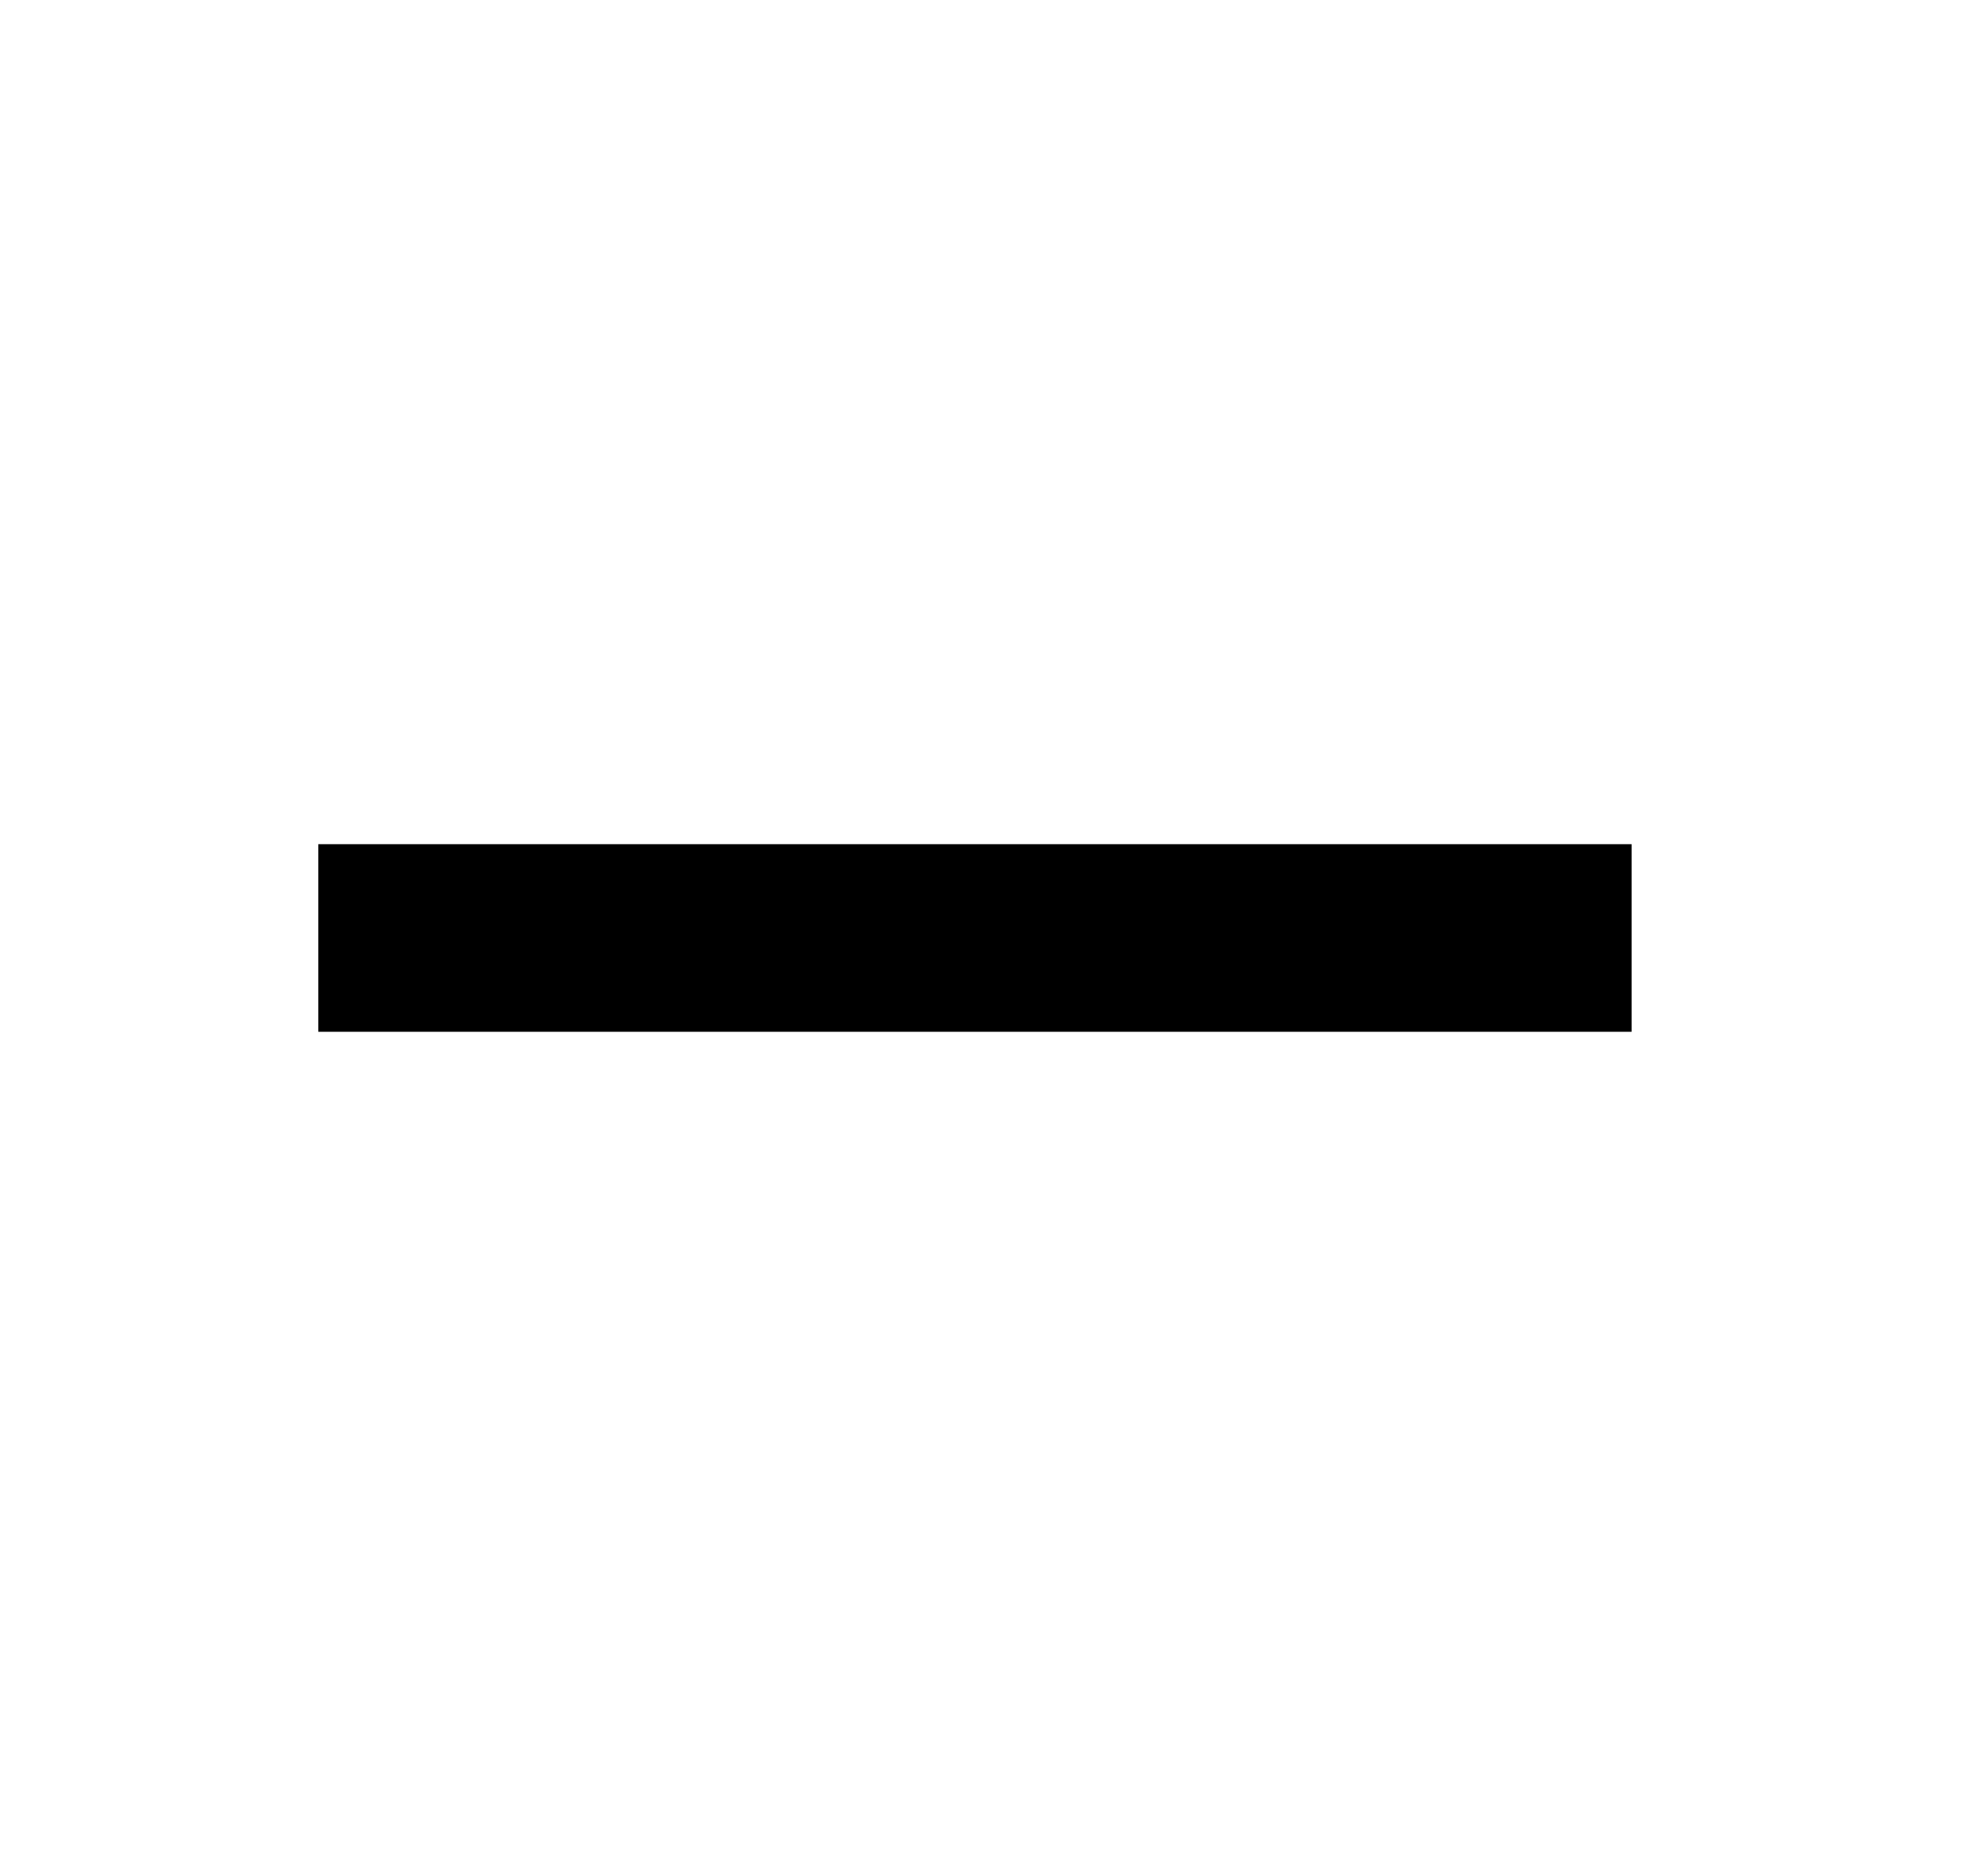
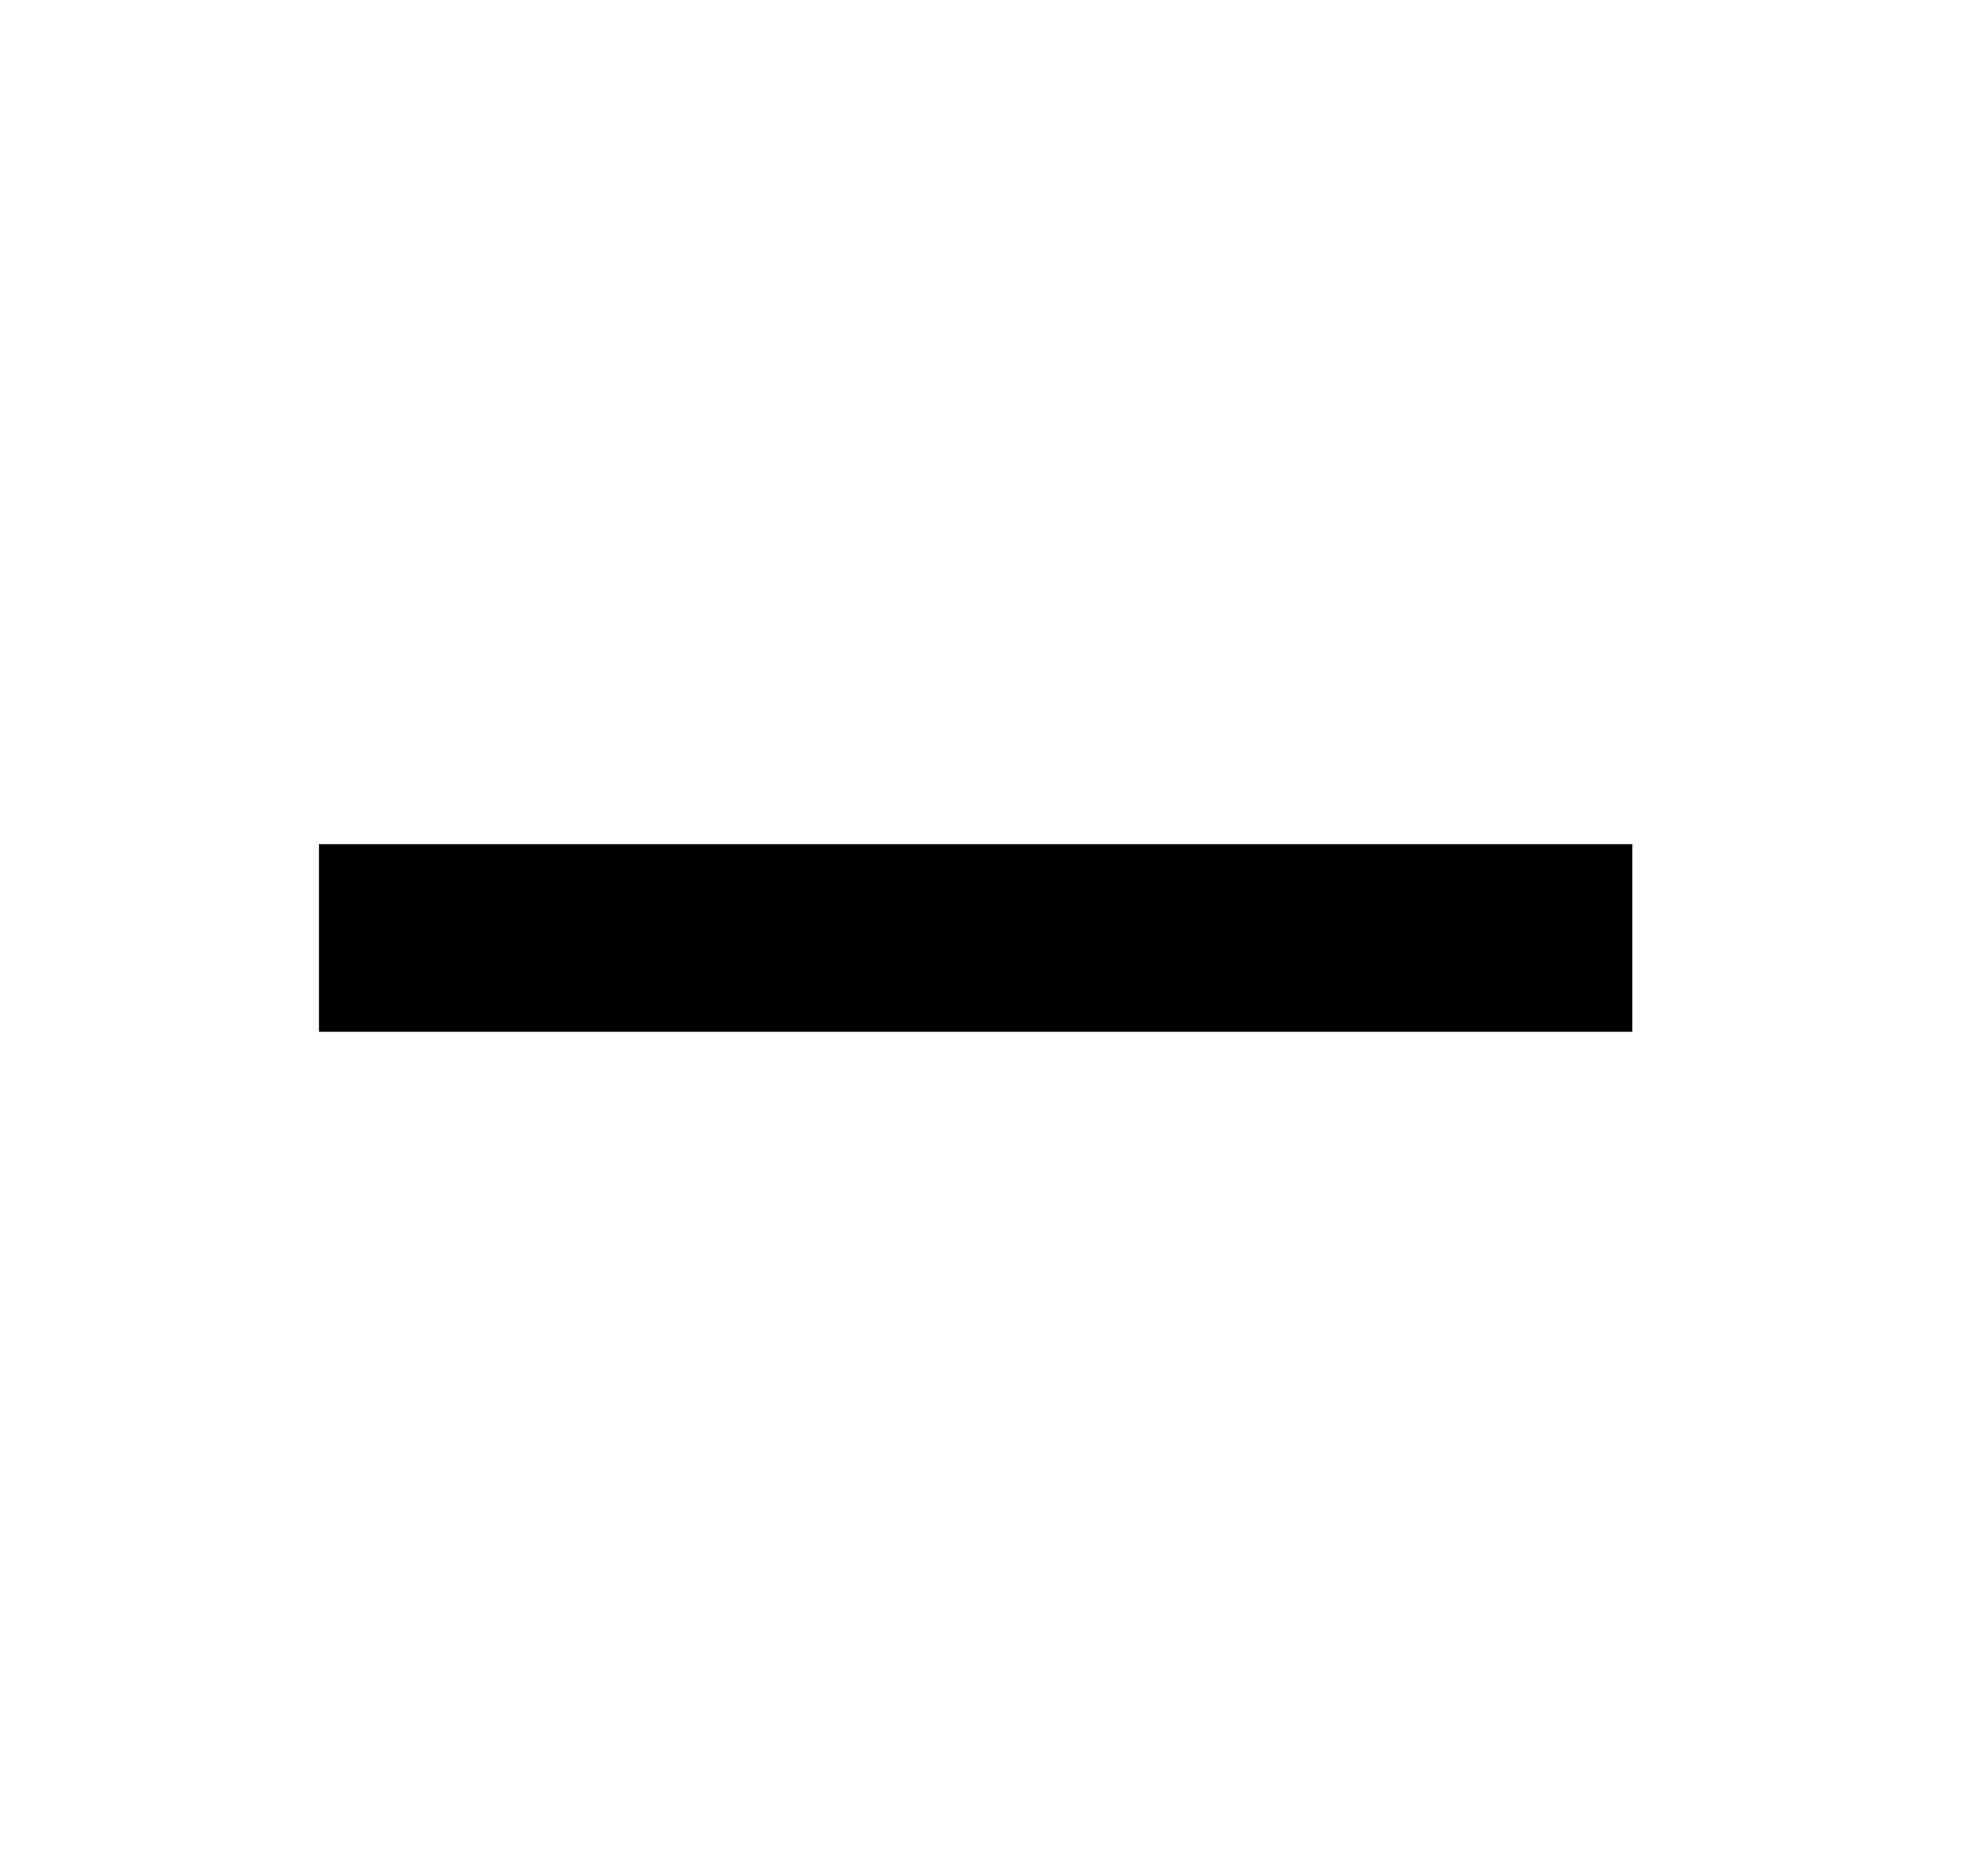
- <svg xmlns="http://www.w3.org/2000/svg" width="21" height="20" viewBox="0 0 21 20" fill="none">
-   <path d="M3.393 9V11H17.393V9H3.393Z" fill="black" />
+ <svg xmlns="http://www.w3.org/2000/svg" width="21" height="20" fill="none">
+   <path d="M3.4 9v2h14V9h-14Z" fill="#000" />
</svg>
